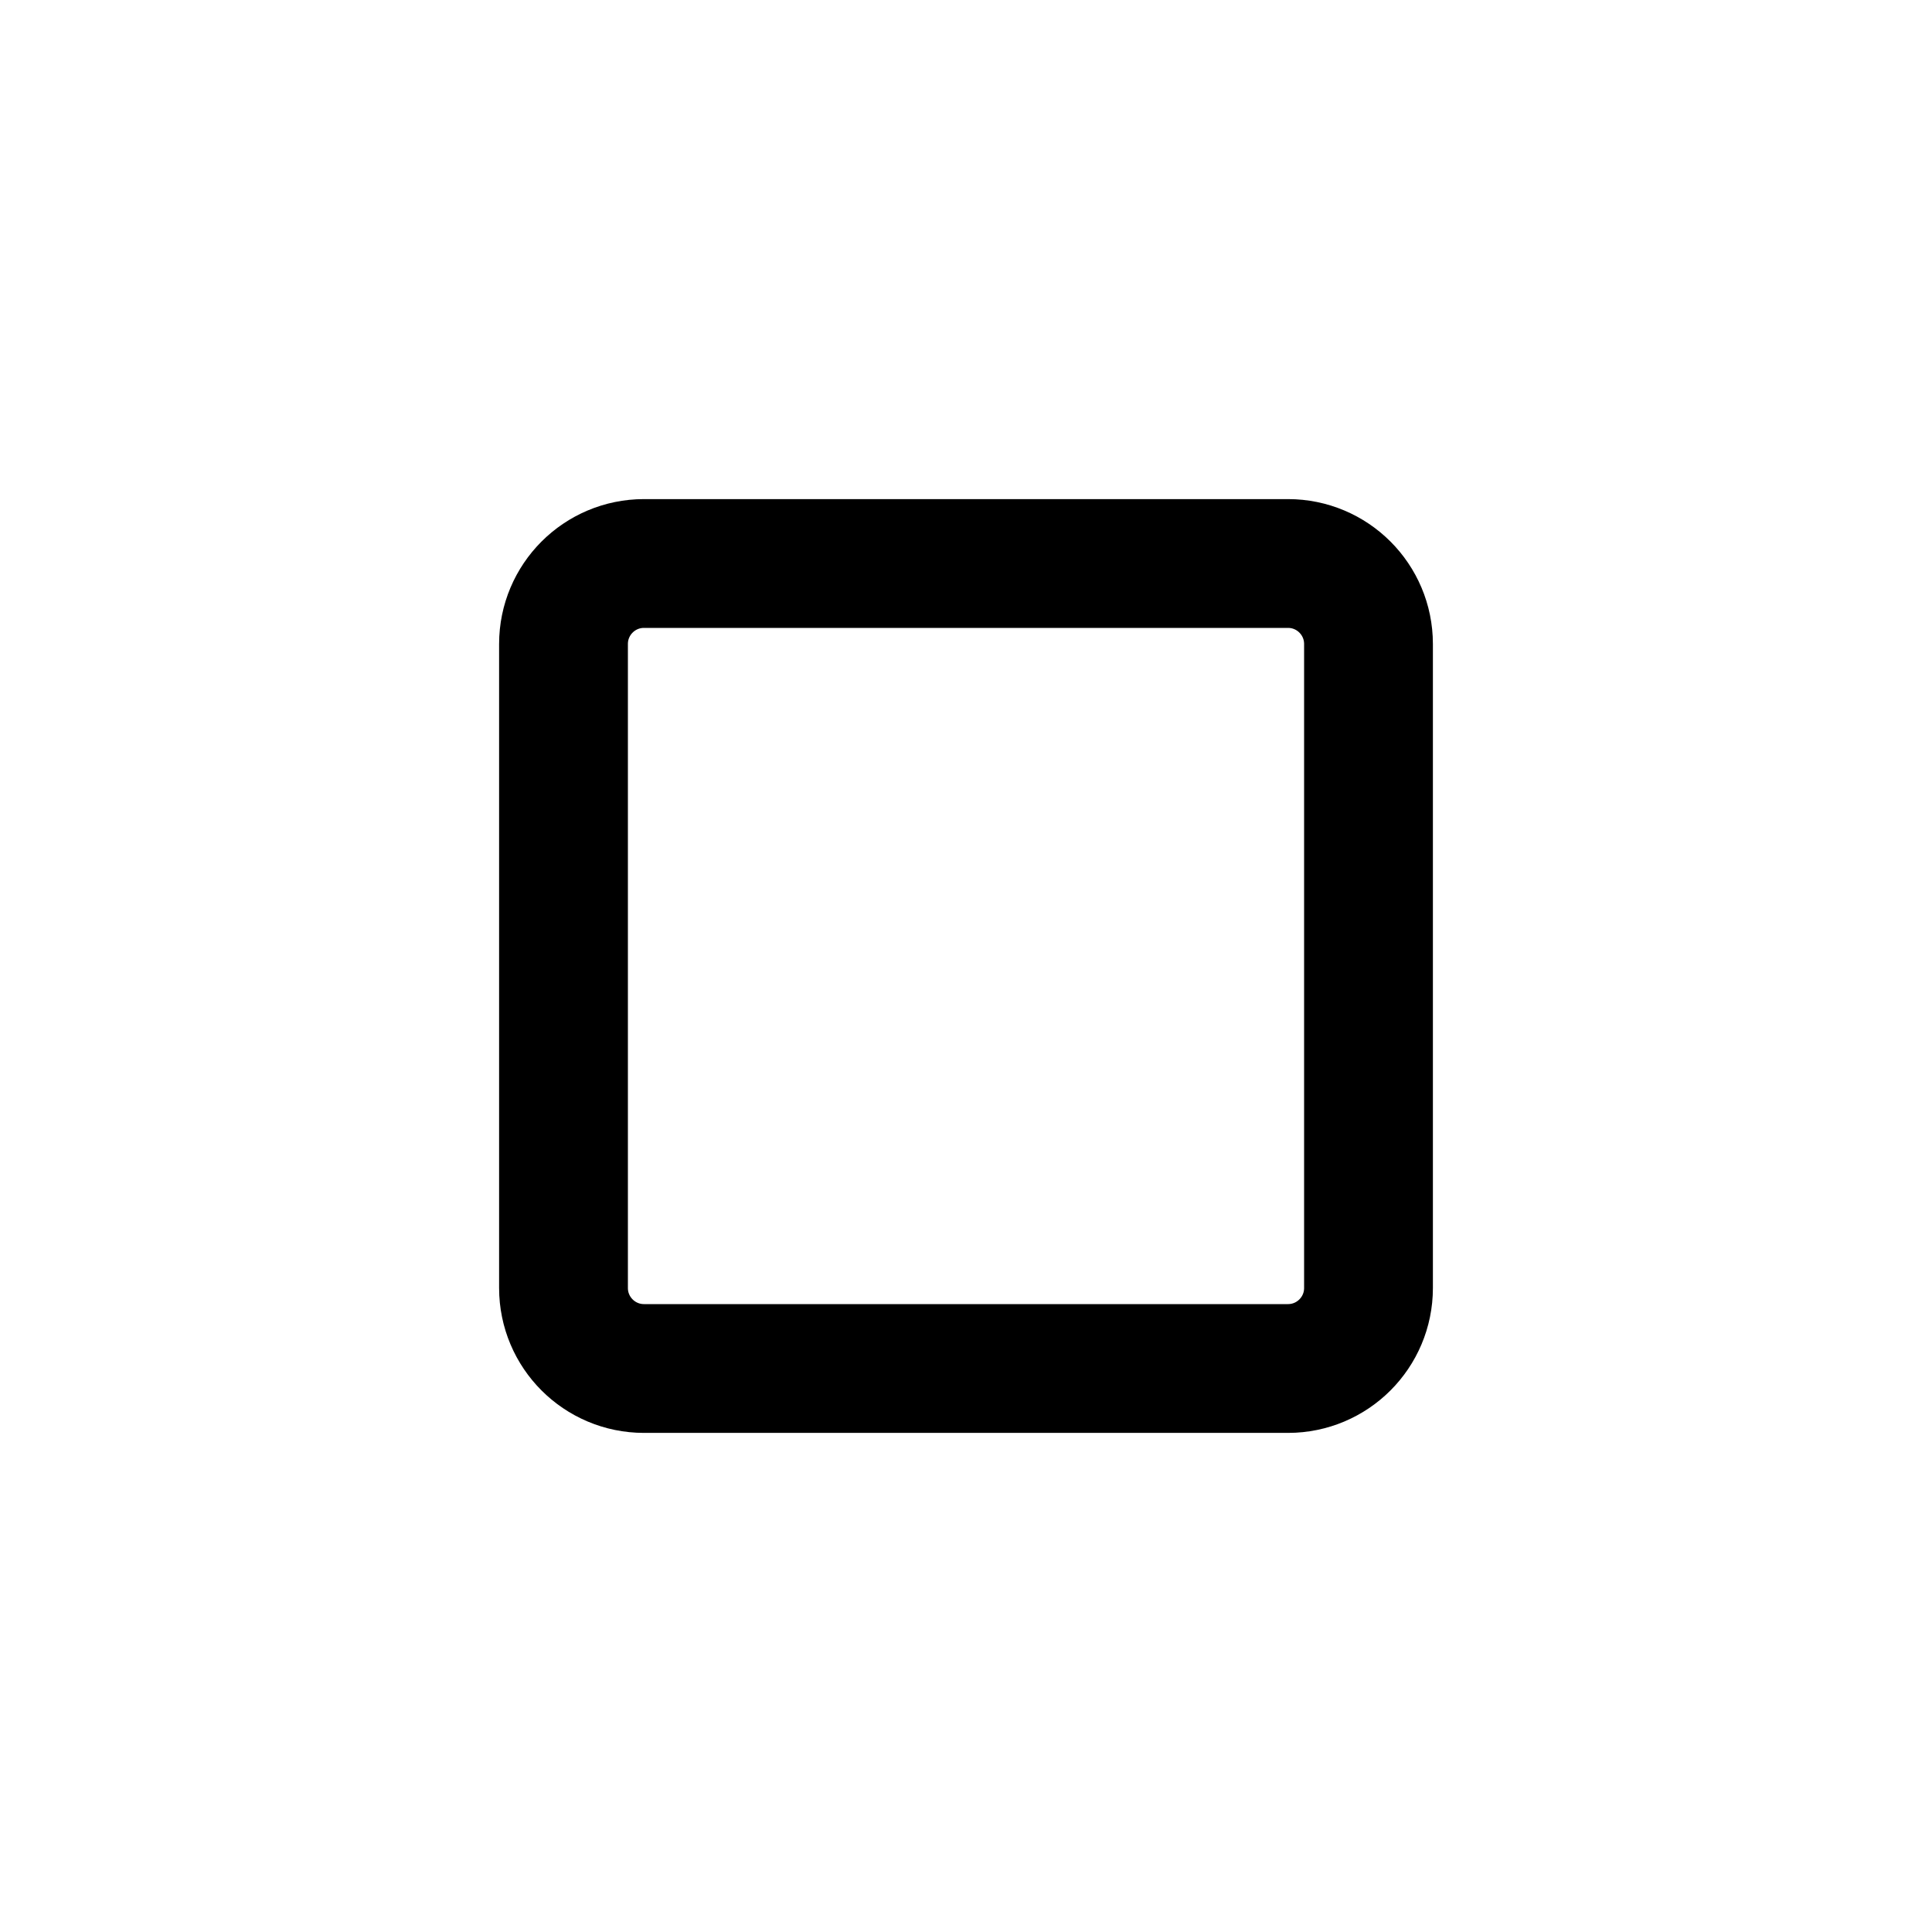
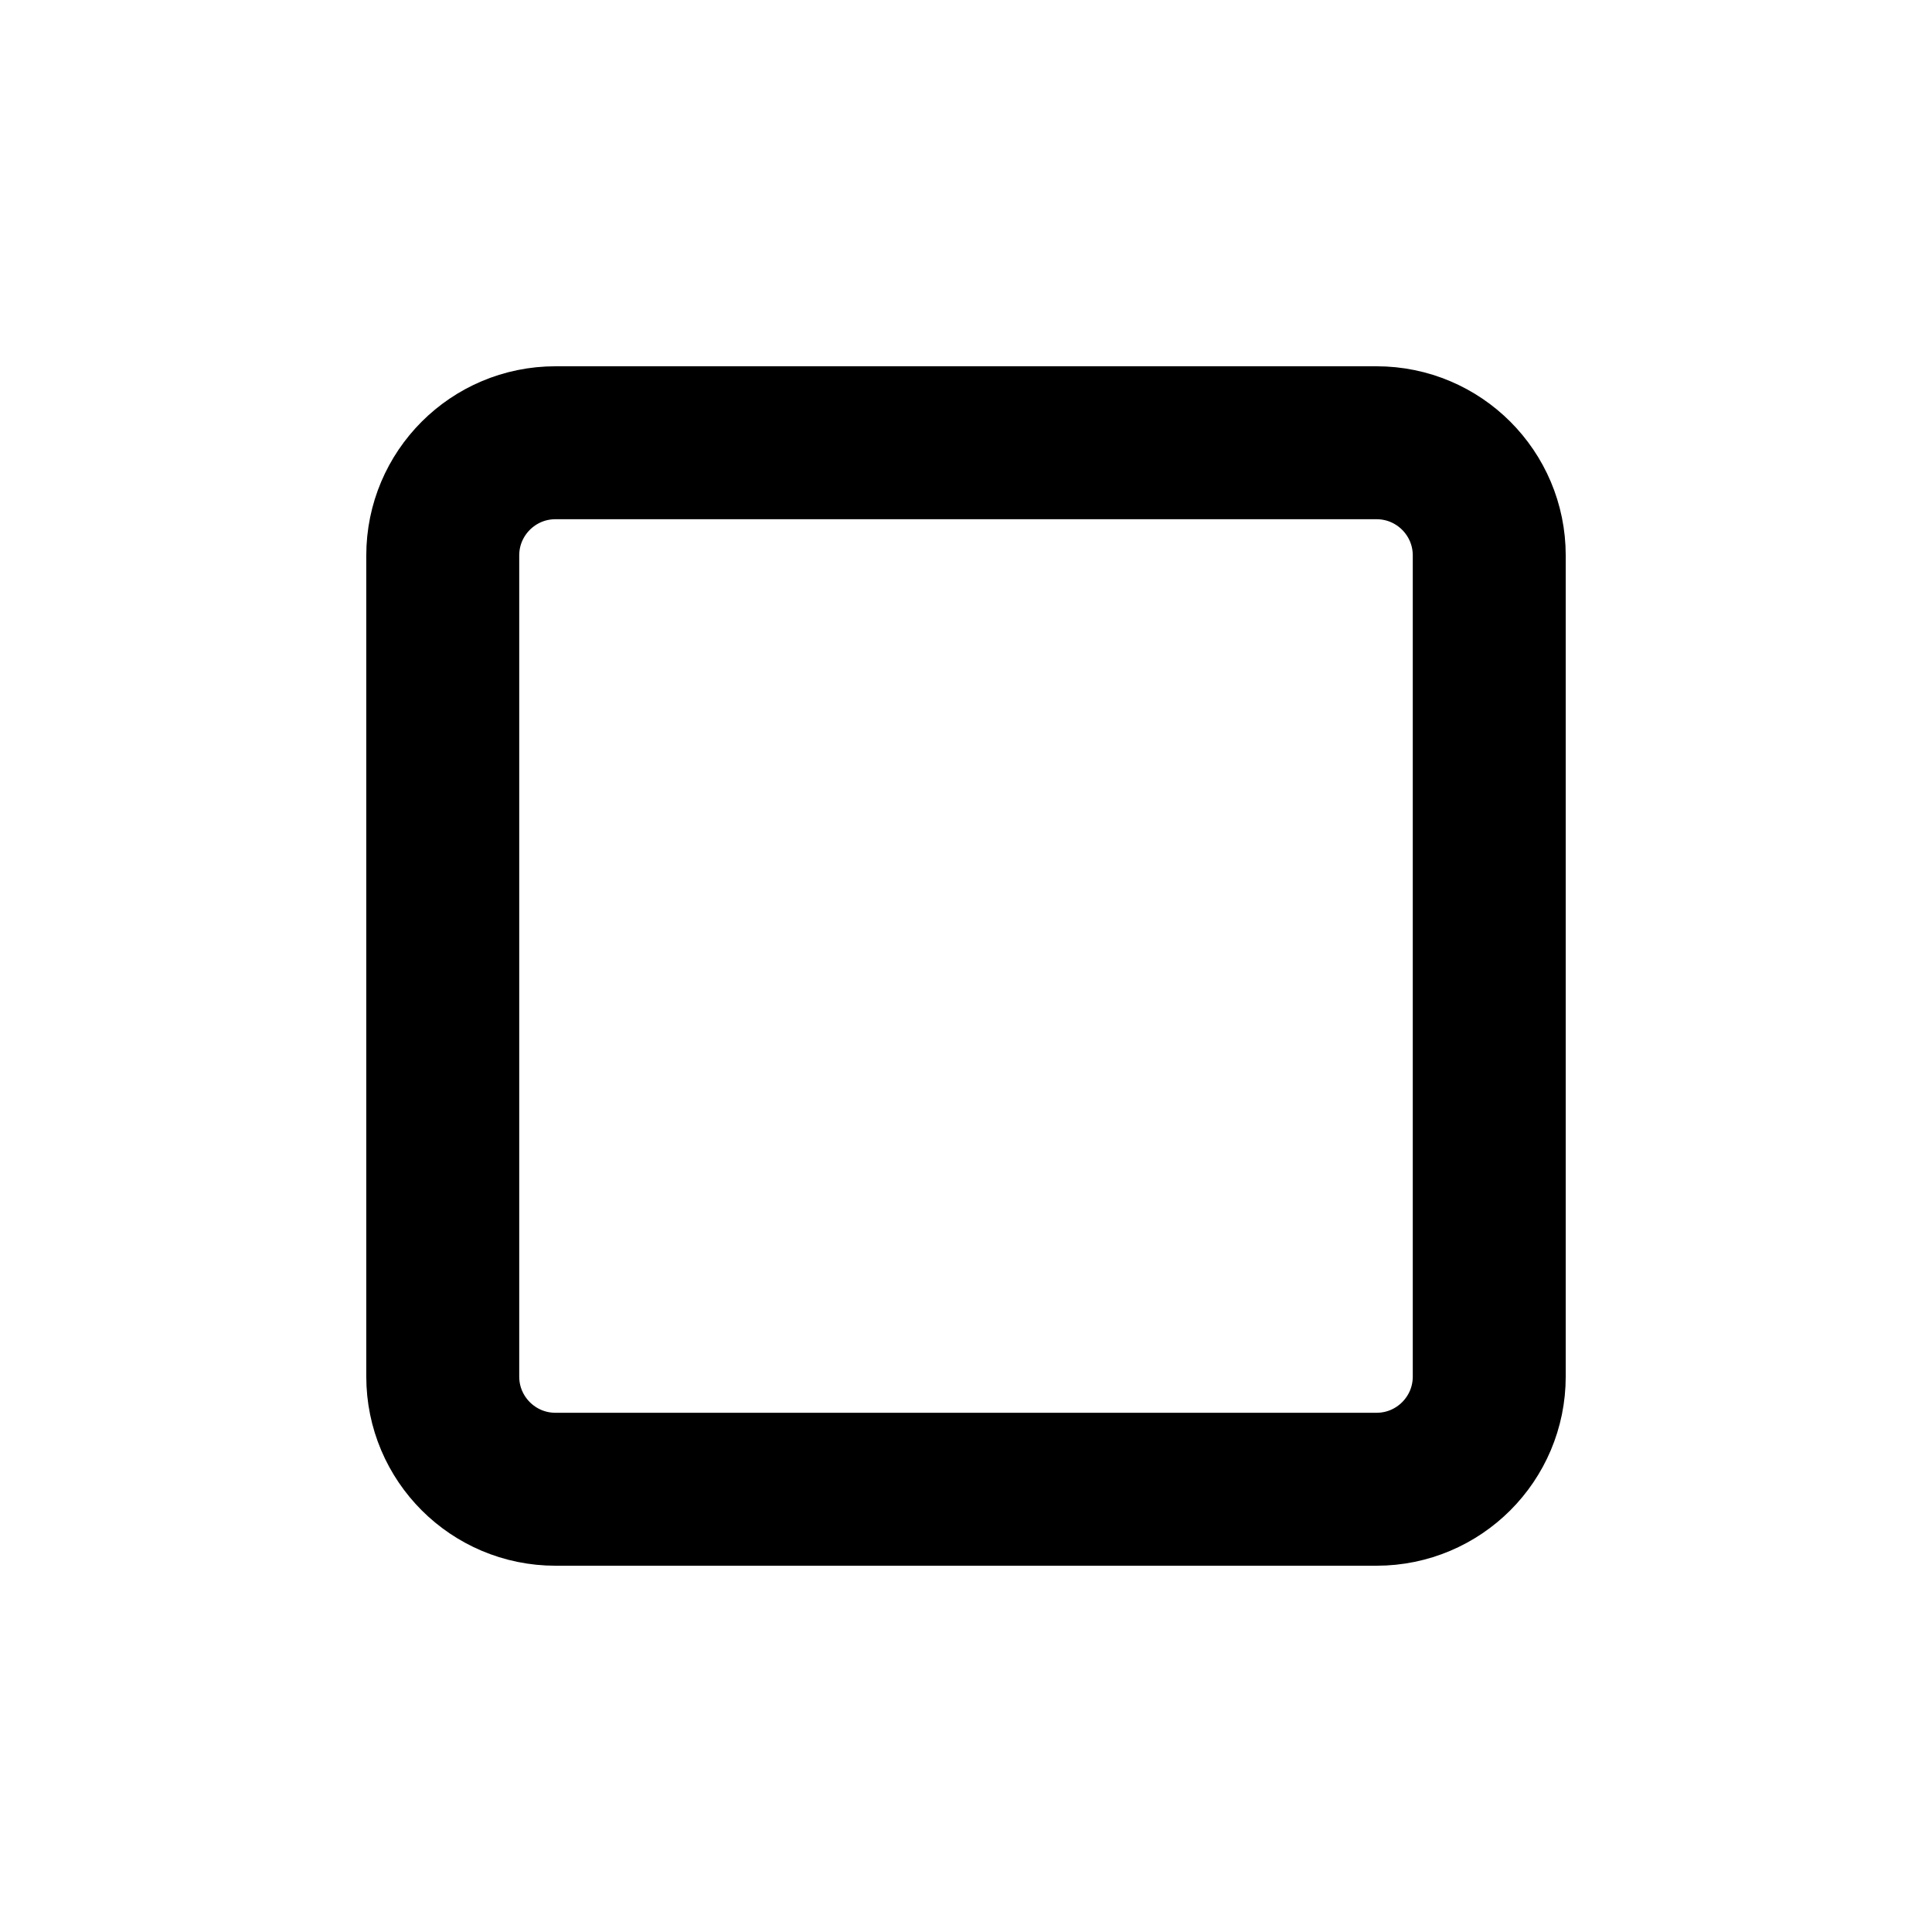
<svg xmlns="http://www.w3.org/2000/svg" width="24" height="24" viewBox="0 0 24 24">
-   <rect x="7" y="7" width="10" height="10" rx="1" fill="none" stroke="#000000" stroke-width="1.6" />
+   <rect x="5.5" y="5.5" width="13" height="13" rx="1.4" fill="none" stroke="#000000" stroke-width="1.9" stroke-linejoin="round" />
</svg>
